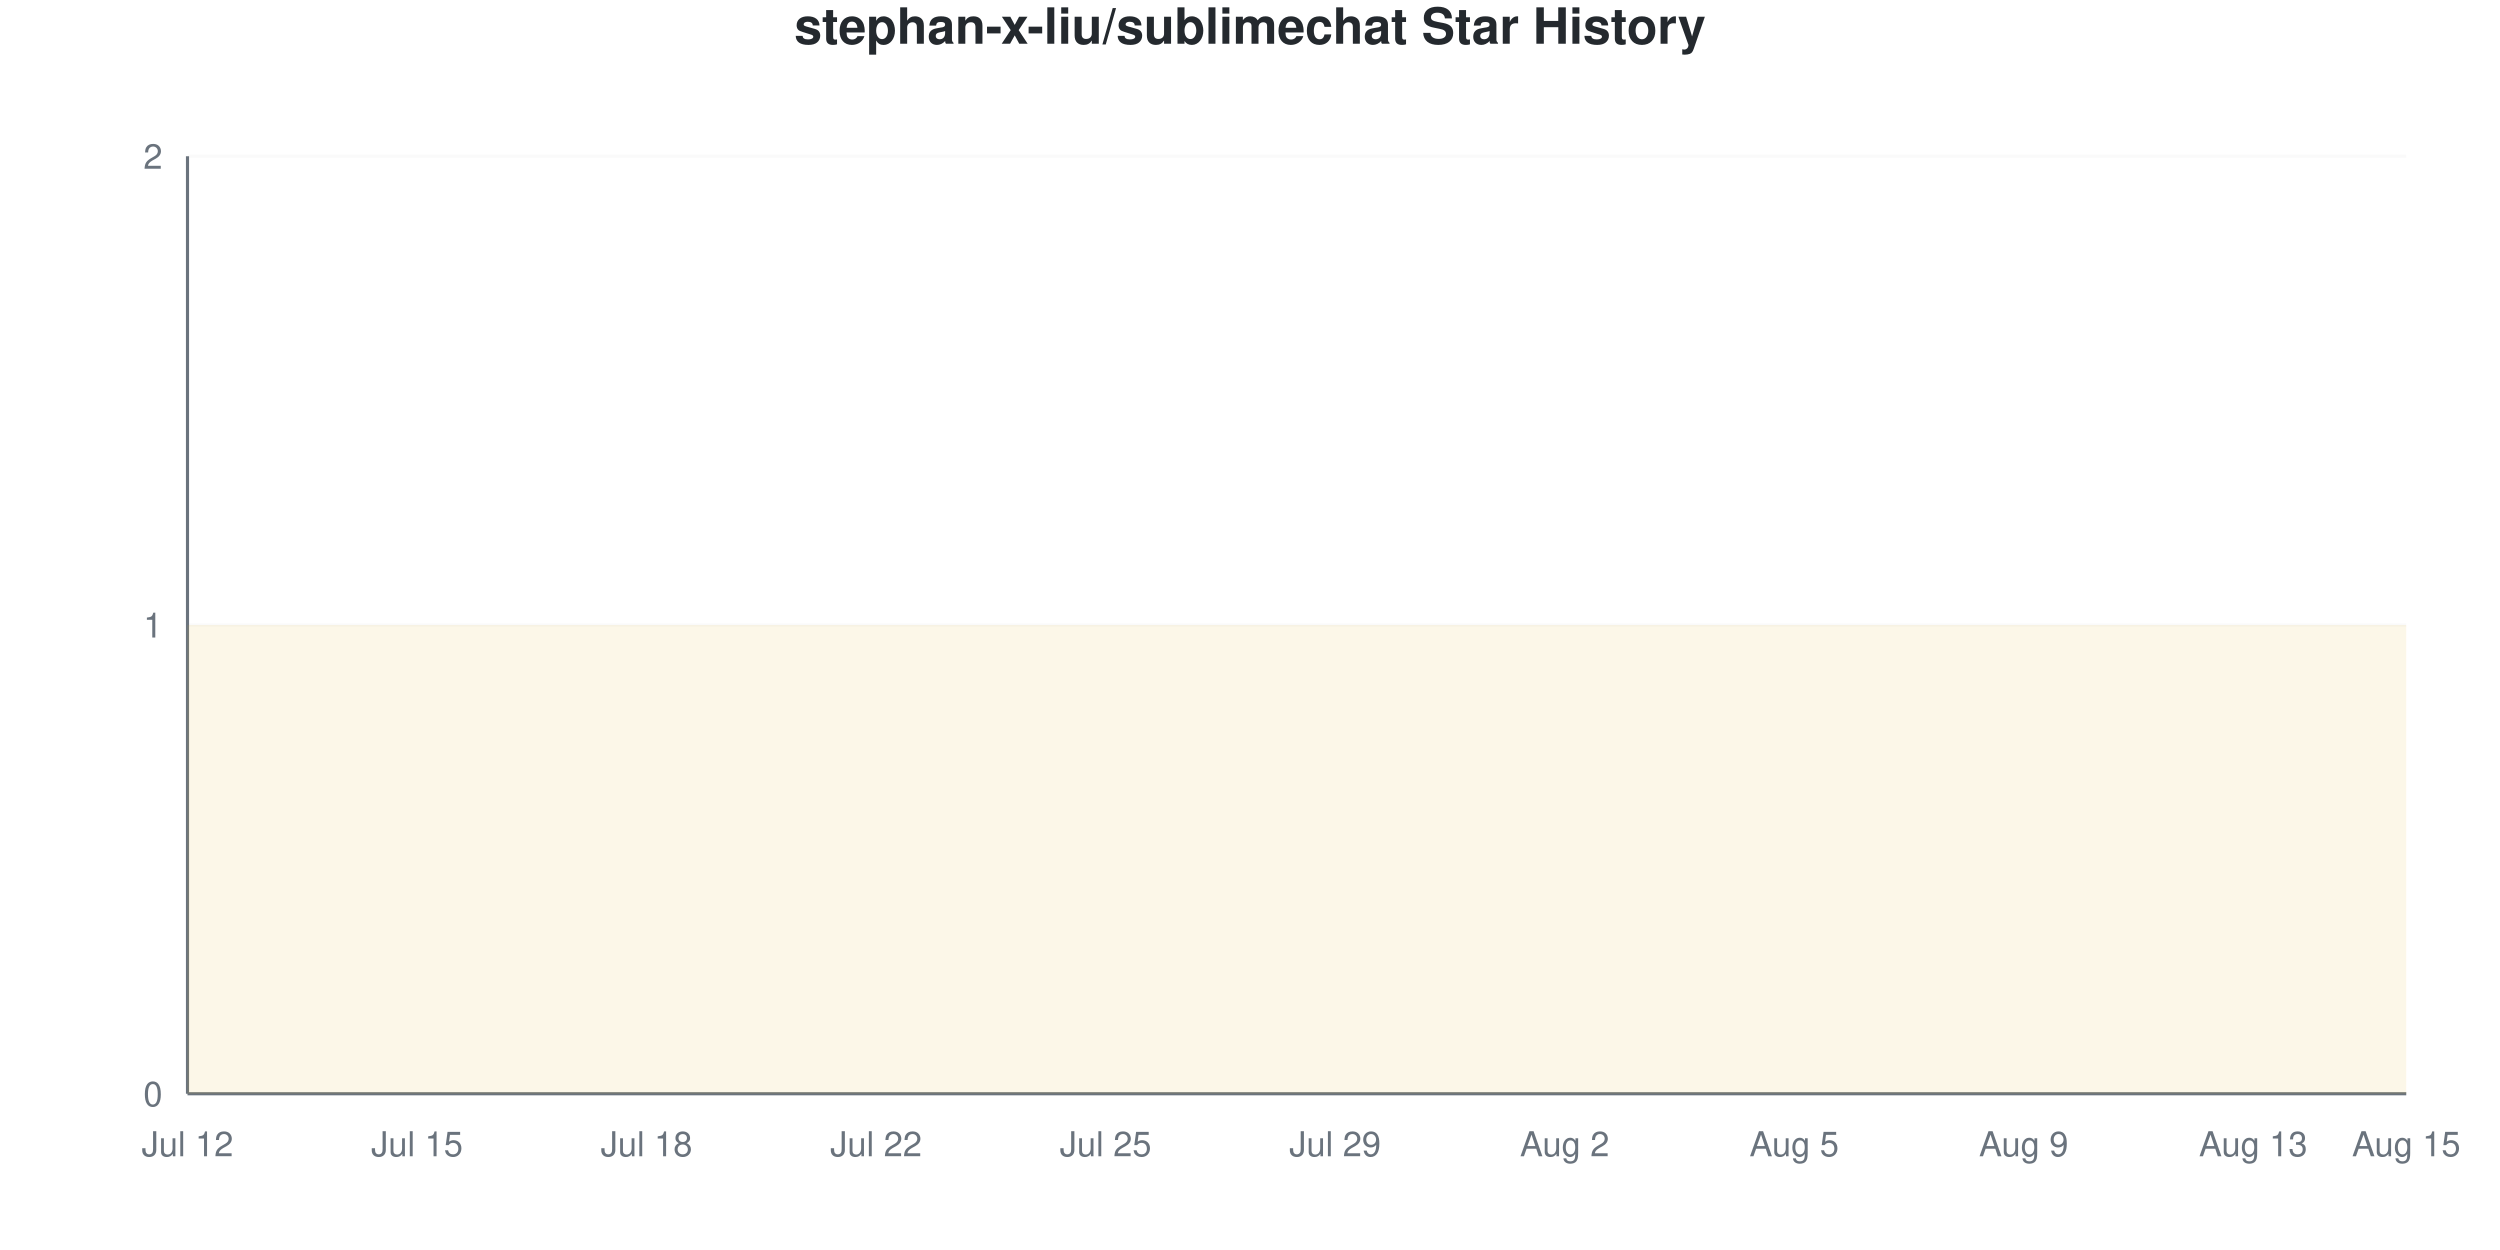
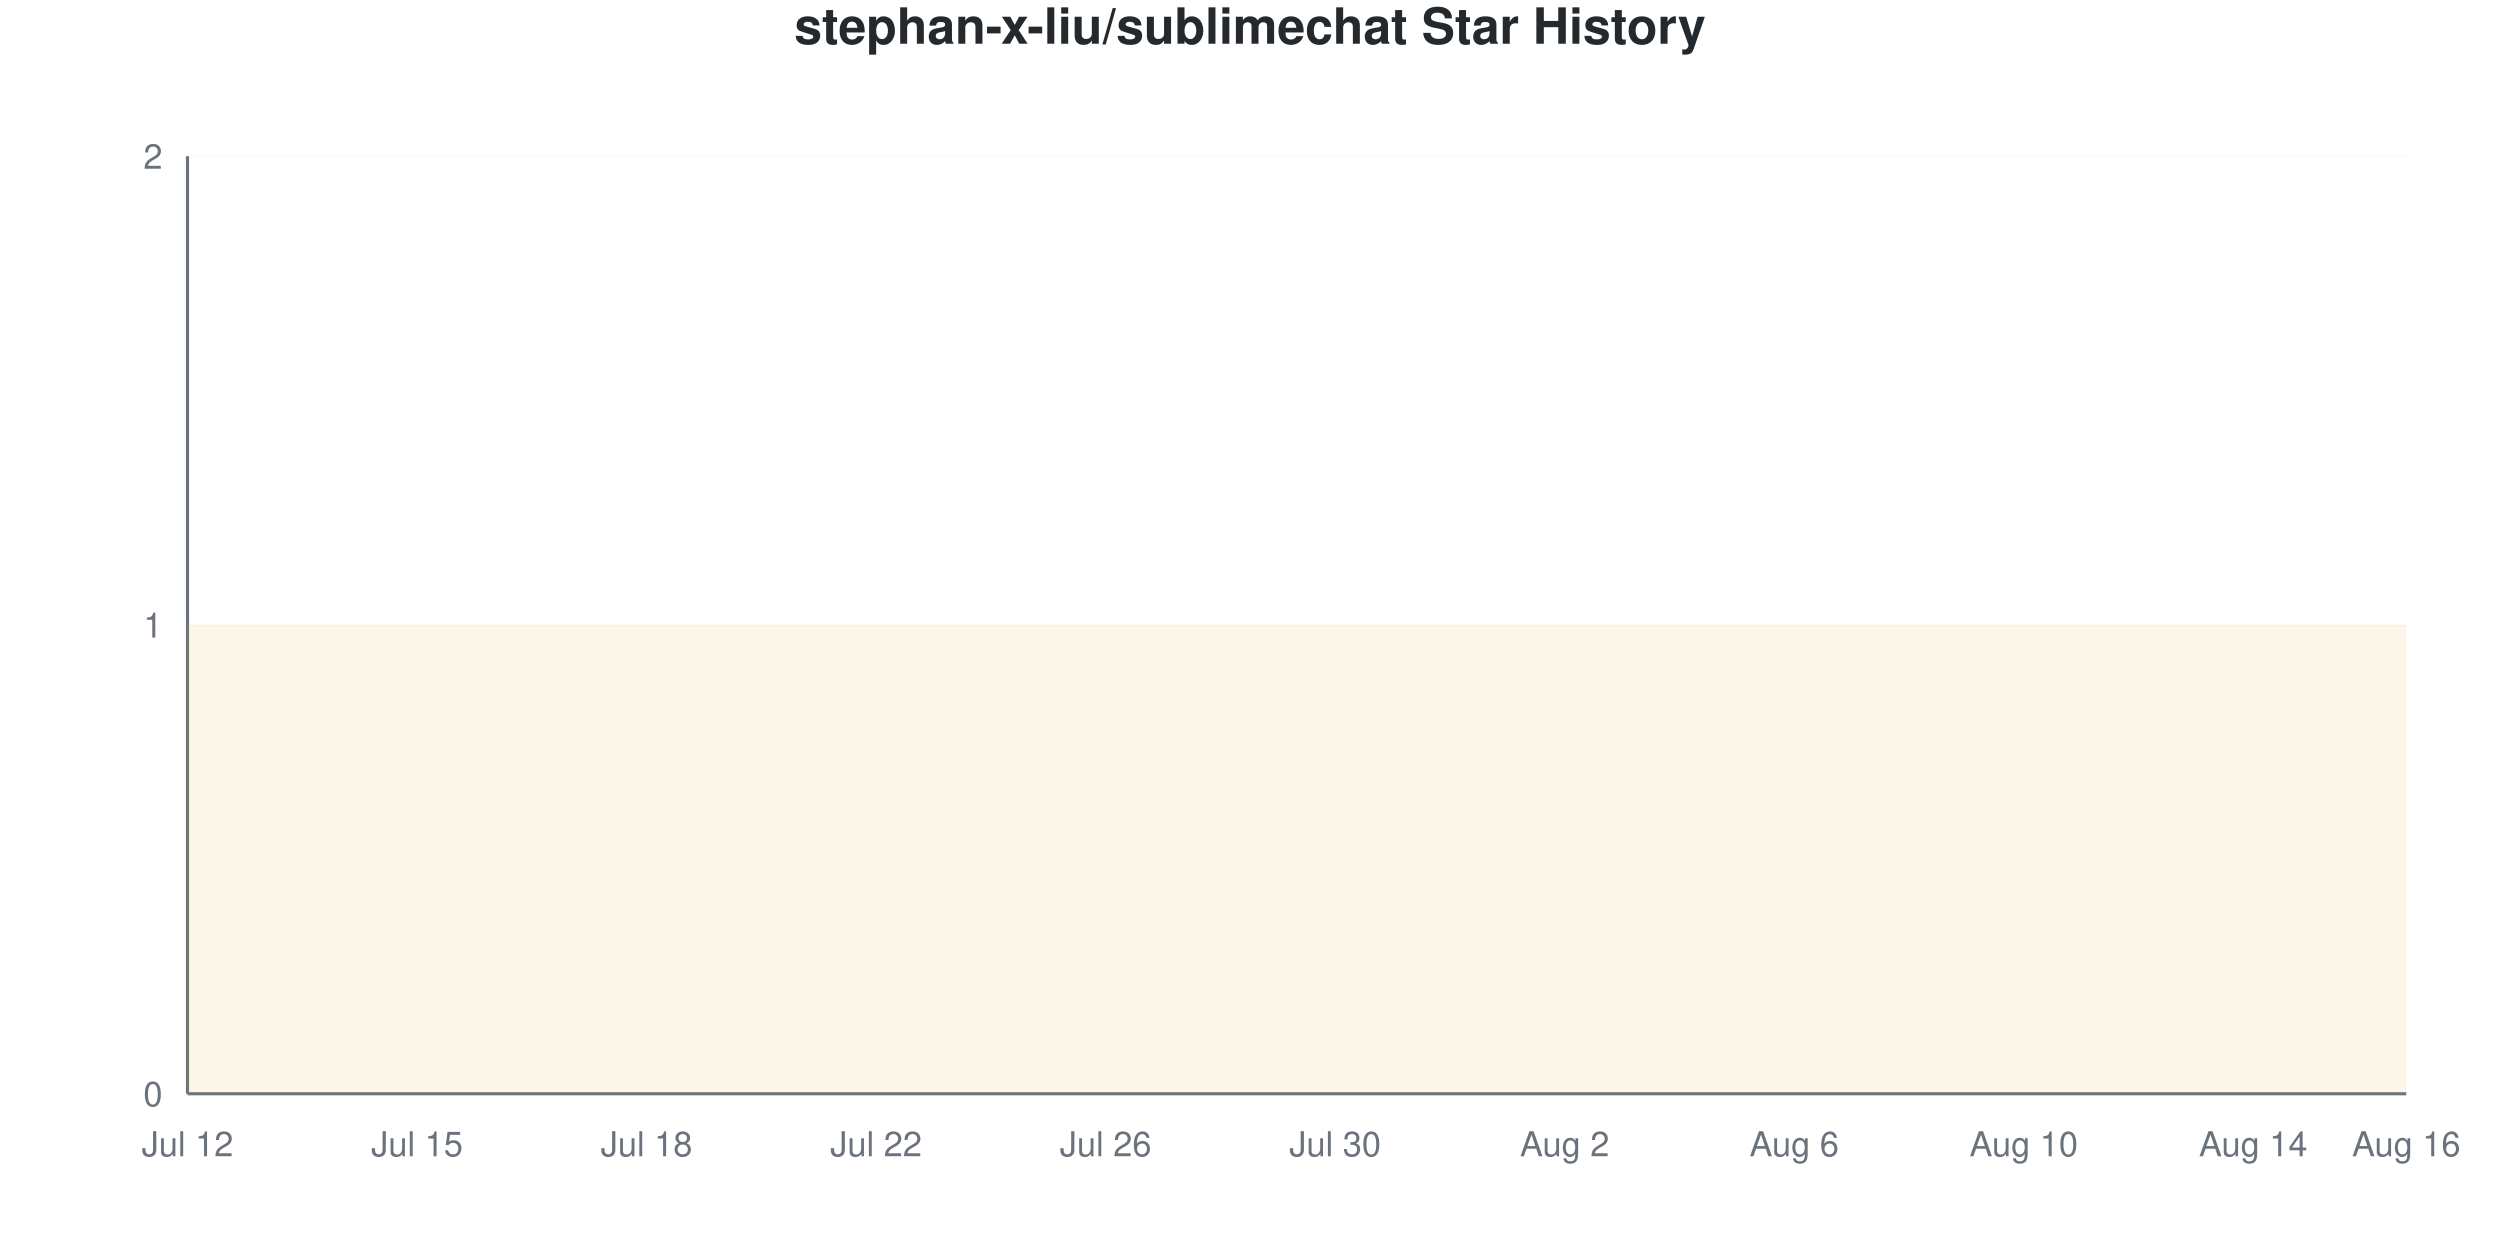
<svg xmlns="http://www.w3.org/2000/svg" viewBox="0 0 800 400" width="800" height="400">
  <style>
    @keyframes drawLine {
      to { stroke-dashoffset: 0; }
    }
    @keyframes fadeInPoint {
      from { opacity: 0; }
      to { opacity: 1; }
    }
    .data-line-0 {
      stroke-dasharray: 1290;
      stroke-dashoffset: 1290;
      animation: drawLine 2s ease-out forwards;
    }
    .data-point {
      opacity: 0;
      animation: fadeInPoint 0.5s ease-out forwards;
    }
    .chart-bg { fill: #fff; }
    .chart-text { fill: #24292e; }
    .chart-muted { fill: #6a737d; }
    .chart-grid { stroke: #eee; }
    .chart-axis { stroke: #6a737d; }
    @media (prefers-color-scheme: dark) {
      .chart-bg { fill: #0d1117; }
      .chart-text { fill: #e6edf3; }
      .chart-muted { fill: #8b949e; }
      .chart-grid { stroke: #21262d; }
      .chart-axis { stroke: #8b949e; }
    }
  </style>
  <rect width="800" height="400" class="chart-bg" />
  <text x="400" y="14" text-anchor="middle" class="chart-text" font-size="16" font-weight="bold" font-family="-apple-system, BlinkMacSystemFont, 'Segoe UI', Helvetica, Arial, sans-serif">stephan-x-liu/sublimechat Star History</text>
  <g class="grid">
    <line x1="60" y1="350" x2="770" y2="350" class="chart-grid" stroke-opacity="0.3" />
    <text x="52" y="354" text-anchor="end" class="chart-muted" font-size="11" font-family="-apple-system, BlinkMacSystemFont, 'Segoe UI', Helvetica, Arial, sans-serif">0</text>
    <line x1="60" y1="200" x2="770" y2="200" class="chart-grid" stroke-opacity="0.3" />
    <text x="52" y="204" text-anchor="end" class="chart-muted" font-size="11" font-family="-apple-system, BlinkMacSystemFont, 'Segoe UI', Helvetica, Arial, sans-serif">1</text>
    <line x1="60" y1="50" x2="770" y2="50" class="chart-grid" stroke-opacity="0.3" />
    <text x="52" y="54" text-anchor="end" class="chart-muted" font-size="11" font-family="-apple-system, BlinkMacSystemFont, 'Segoe UI', Helvetica, Arial, sans-serif">2</text>
  </g>
  <g class="milestones">
    
  </g>
  <g class="x-axis">
    <text x="60" y="370" text-anchor="middle" class="chart-muted" font-size="11" font-family="-apple-system, BlinkMacSystemFont, 'Segoe UI', Helvetica, Arial, sans-serif">Jul 12</text>
    <text x="133.448" y="370" text-anchor="middle" class="chart-muted" font-size="11" font-family="-apple-system, BlinkMacSystemFont, 'Segoe UI', Helvetica, Arial, sans-serif">Jul 15</text>
    <text x="206.897" y="370" text-anchor="middle" class="chart-muted" font-size="11" font-family="-apple-system, BlinkMacSystemFont, 'Segoe UI', Helvetica, Arial, sans-serif">Jul 18</text>
    <text x="280.345" y="370" text-anchor="middle" class="chart-muted" font-size="11" font-family="-apple-system, BlinkMacSystemFont, 'Segoe UI', Helvetica, Arial, sans-serif">Jul 22</text>
-     <text x="353.793" y="370" text-anchor="middle" class="chart-muted" font-size="11" font-family="-apple-system, BlinkMacSystemFont, 'Segoe UI', Helvetica, Arial, sans-serif">Jul 25</text>
-     <text x="427.241" y="370" text-anchor="middle" class="chart-muted" font-size="11" font-family="-apple-system, BlinkMacSystemFont, 'Segoe UI', Helvetica, Arial, sans-serif">Jul 29</text>
+     <text x="353.793" y="370" text-anchor="middle" class="chart-muted" font-size="11" font-family="-apple-system, BlinkMacSystemFont, 'Segoe UI', Helvetica, Arial, sans-serif">Jul 26</text>
+     <text x="427.241" y="370" text-anchor="middle" class="chart-muted" font-size="11" font-family="-apple-system, BlinkMacSystemFont, 'Segoe UI', Helvetica, Arial, sans-serif">Jul 30</text>
    <text x="500.69" y="370" text-anchor="middle" class="chart-muted" font-size="11" font-family="-apple-system, BlinkMacSystemFont, 'Segoe UI', Helvetica, Arial, sans-serif">Aug 2</text>
-     <text x="574.138" y="370" text-anchor="middle" class="chart-muted" font-size="11" font-family="-apple-system, BlinkMacSystemFont, 'Segoe UI', Helvetica, Arial, sans-serif">Aug 5</text>
-     <text x="647.586" y="370" text-anchor="middle" class="chart-muted" font-size="11" font-family="-apple-system, BlinkMacSystemFont, 'Segoe UI', Helvetica, Arial, sans-serif">Aug 9</text>
-     <text x="721.034" y="370" text-anchor="middle" class="chart-muted" font-size="11" font-family="-apple-system, BlinkMacSystemFont, 'Segoe UI', Helvetica, Arial, sans-serif">Aug 13</text>
-     <text x="770" y="370" text-anchor="middle" class="chart-muted" font-size="11" font-family="-apple-system, BlinkMacSystemFont, 'Segoe UI', Helvetica, Arial, sans-serif">Aug 15</text>
+     <text x="574.138" y="370" text-anchor="middle" class="chart-muted" font-size="11" font-family="-apple-system, BlinkMacSystemFont, 'Segoe UI', Helvetica, Arial, sans-serif">Aug 6</text>
+     <text x="647.586" y="370" text-anchor="middle" class="chart-muted" font-size="11" font-family="-apple-system, BlinkMacSystemFont, 'Segoe UI', Helvetica, Arial, sans-serif">Aug 10</text>
+     <text x="721.034" y="370" text-anchor="middle" class="chart-muted" font-size="11" font-family="-apple-system, BlinkMacSystemFont, 'Segoe UI', Helvetica, Arial, sans-serif">Aug 14</text>
+     <text x="770" y="370" text-anchor="middle" class="chart-muted" font-size="11" font-family="-apple-system, BlinkMacSystemFont, 'Segoe UI', Helvetica, Arial, sans-serif">Aug 16</text>
  </g>
  <line x1="60" y1="50" x2="60" y2="350" class="chart-axis" stroke-width="1" />
  <line x1="60" y1="350" x2="770" y2="350" class="chart-axis" stroke-width="1" />
  <path d="M60,350 L60,200 C68.161,200 76.322,200 84.483,200 C92.644,200 100.805,200 108.966,200 C117.126,200 125.287,200 133.448,200 C141.609,200 149.77,200 157.931,200 C166.092,200 174.253,200 182.414,200 C190.575,200 198.736,200 206.897,200 C215.057,200 223.218,200 231.379,200 C239.54,200 247.701,200 255.862,200 C264.023,200 272.184,200 280.345,200 C288.506,200 296.667,200 304.828,200 C312.989,200 321.149,200 329.31,200 C337.471,200 345.632,200 353.793,200 C361.954,200 370.115,200 378.276,200 C386.437,200 394.598,200 402.759,200 C410.92,200 419.08,200 427.241,200 C435.402,200 443.563,200 451.724,200 C459.885,200 468.046,200 476.207,200 C484.368,200 492.529,200 500.69,200 C508.851,200 517.011,200 525.172,200 C533.333,200 541.494,200 549.655,200 C557.816,200 565.977,200 574.138,200 C582.299,200 590.46,200 598.621,200 C606.782,200 614.943,200 623.103,200 C631.264,200 639.425,200 647.586,200 C655.747,200 663.908,200 672.069,200 C680.23,200 688.391,200 696.552,200 C704.713,200 712.874,200 721.034,200 C729.195,200 737.356,200 745.517,200 C753.678,200 761.839,200 770,200 L770,350 L60,350 Z" fill="#dfb317" fill-opacity="0.1" />
  <path d="M60,350 L60,200 C68.161,200 76.322,200 84.483,200 C92.644,200 100.805,200 108.966,200 C117.126,200 125.287,200 133.448,200 C141.609,200 149.77,200 157.931,200 C166.092,200 174.253,200 182.414,200 C190.575,200 198.736,200 206.897,200 C215.057,200 223.218,200 231.379,200 C239.54,200 247.701,200 255.862,200 C264.023,200 272.184,200 280.345,200 C288.506,200 296.667,200 304.828,200 C312.989,200 321.149,200 329.31,200 C337.471,200 345.632,200 353.793,200 C361.954,200 370.115,200 378.276,200 C386.437,200 394.598,200 402.759,200 C410.92,200 419.08,200 427.241,200 C435.402,200 443.563,200 451.724,200 C459.885,200 468.046,200 476.207,200 C484.368,200 492.529,200 500.69,200 C508.851,200 517.011,200 525.172,200 C533.333,200 541.494,200 549.655,200 C557.816,200 565.977,200 574.138,200 C582.299,200 590.46,200 598.621,200 C606.782,200 614.943,200 623.103,200 C631.264,200 639.425,200 647.586,200 C655.747,200 663.908,200 672.069,200 C680.23,200 688.391,200 696.552,200 C704.713,200 712.874,200 721.034,200 C729.195,200 737.356,200 745.517,200 C753.678,200 761.839,200 770,200" fill="none" stroke="#dfb317" stroke-width="2.5" class="data-line-0" />
  <g class="points">
    <circle cx="60" cy="200" r="4" fill="#dfb317" class="data-point" style="animation-delay: 1.50s" />
    <circle cx="84.483" cy="200" r="4" fill="#dfb317" class="data-point" style="animation-delay: 1.55s" />
    <circle cx="108.966" cy="200" r="4" fill="#dfb317" class="data-point" style="animation-delay: 1.60s" />
    <circle cx="133.448" cy="200" r="4" fill="#dfb317" class="data-point" style="animation-delay: 1.65s" />
    <circle cx="157.931" cy="200" r="4" fill="#dfb317" class="data-point" style="animation-delay: 1.70s" />
    <circle cx="182.414" cy="200" r="4" fill="#dfb317" class="data-point" style="animation-delay: 1.75s" />
    <circle cx="206.897" cy="200" r="4" fill="#dfb317" class="data-point" style="animation-delay: 1.80s" />
    <circle cx="231.379" cy="200" r="4" fill="#dfb317" class="data-point" style="animation-delay: 1.85s" />
    <circle cx="255.862" cy="200" r="4" fill="#dfb317" class="data-point" style="animation-delay: 1.90s" />
    <circle cx="280.345" cy="200" r="4" fill="#dfb317" class="data-point" style="animation-delay: 1.95s" />
    <circle cx="304.828" cy="200" r="4" fill="#dfb317" class="data-point" style="animation-delay: 2.00s" />
    <circle cx="329.31" cy="200" r="4" fill="#dfb317" class="data-point" style="animation-delay: 2.05s" />
    <circle cx="353.793" cy="200" r="4" fill="#dfb317" class="data-point" style="animation-delay: 2.10s" />
    <circle cx="378.276" cy="200" r="4" fill="#dfb317" class="data-point" style="animation-delay: 2.15s" />
    <circle cx="402.759" cy="200" r="4" fill="#dfb317" class="data-point" style="animation-delay: 2.20s" />
    <circle cx="427.241" cy="200" r="4" fill="#dfb317" class="data-point" style="animation-delay: 2.25s" />
    <circle cx="451.724" cy="200" r="4" fill="#dfb317" class="data-point" style="animation-delay: 2.30s" />
    <circle cx="476.207" cy="200" r="4" fill="#dfb317" class="data-point" style="animation-delay: 2.35s" />
    <circle cx="500.69" cy="200" r="4" fill="#dfb317" class="data-point" style="animation-delay: 2.40s" />
    <circle cx="525.172" cy="200" r="4" fill="#dfb317" class="data-point" style="animation-delay: 2.45s" />
    <circle cx="549.655" cy="200" r="4" fill="#dfb317" class="data-point" style="animation-delay: 2.50s" />
    <circle cx="574.138" cy="200" r="4" fill="#dfb317" class="data-point" style="animation-delay: 2.55s" />
    <circle cx="598.621" cy="200" r="4" fill="#dfb317" class="data-point" style="animation-delay: 2.60s" />
    <circle cx="623.103" cy="200" r="4" fill="#dfb317" class="data-point" style="animation-delay: 2.65s" />
    <circle cx="647.586" cy="200" r="4" fill="#dfb317" class="data-point" style="animation-delay: 2.70s" />
    <circle cx="672.069" cy="200" r="4" fill="#dfb317" class="data-point" style="animation-delay: 2.75s" />
    <circle cx="696.552" cy="200" r="4" fill="#dfb317" class="data-point" style="animation-delay: 2.80s" />
    <circle cx="721.034" cy="200" r="4" fill="#dfb317" class="data-point" style="animation-delay: 2.85s" />
    <circle cx="745.517" cy="200" r="4" fill="#dfb317" class="data-point" style="animation-delay: 2.90s" />
    <circle cx="770" cy="200" r="4" fill="#dfb317" class="data-point" style="animation-delay: 2.95s" />
  </g>
</svg>
